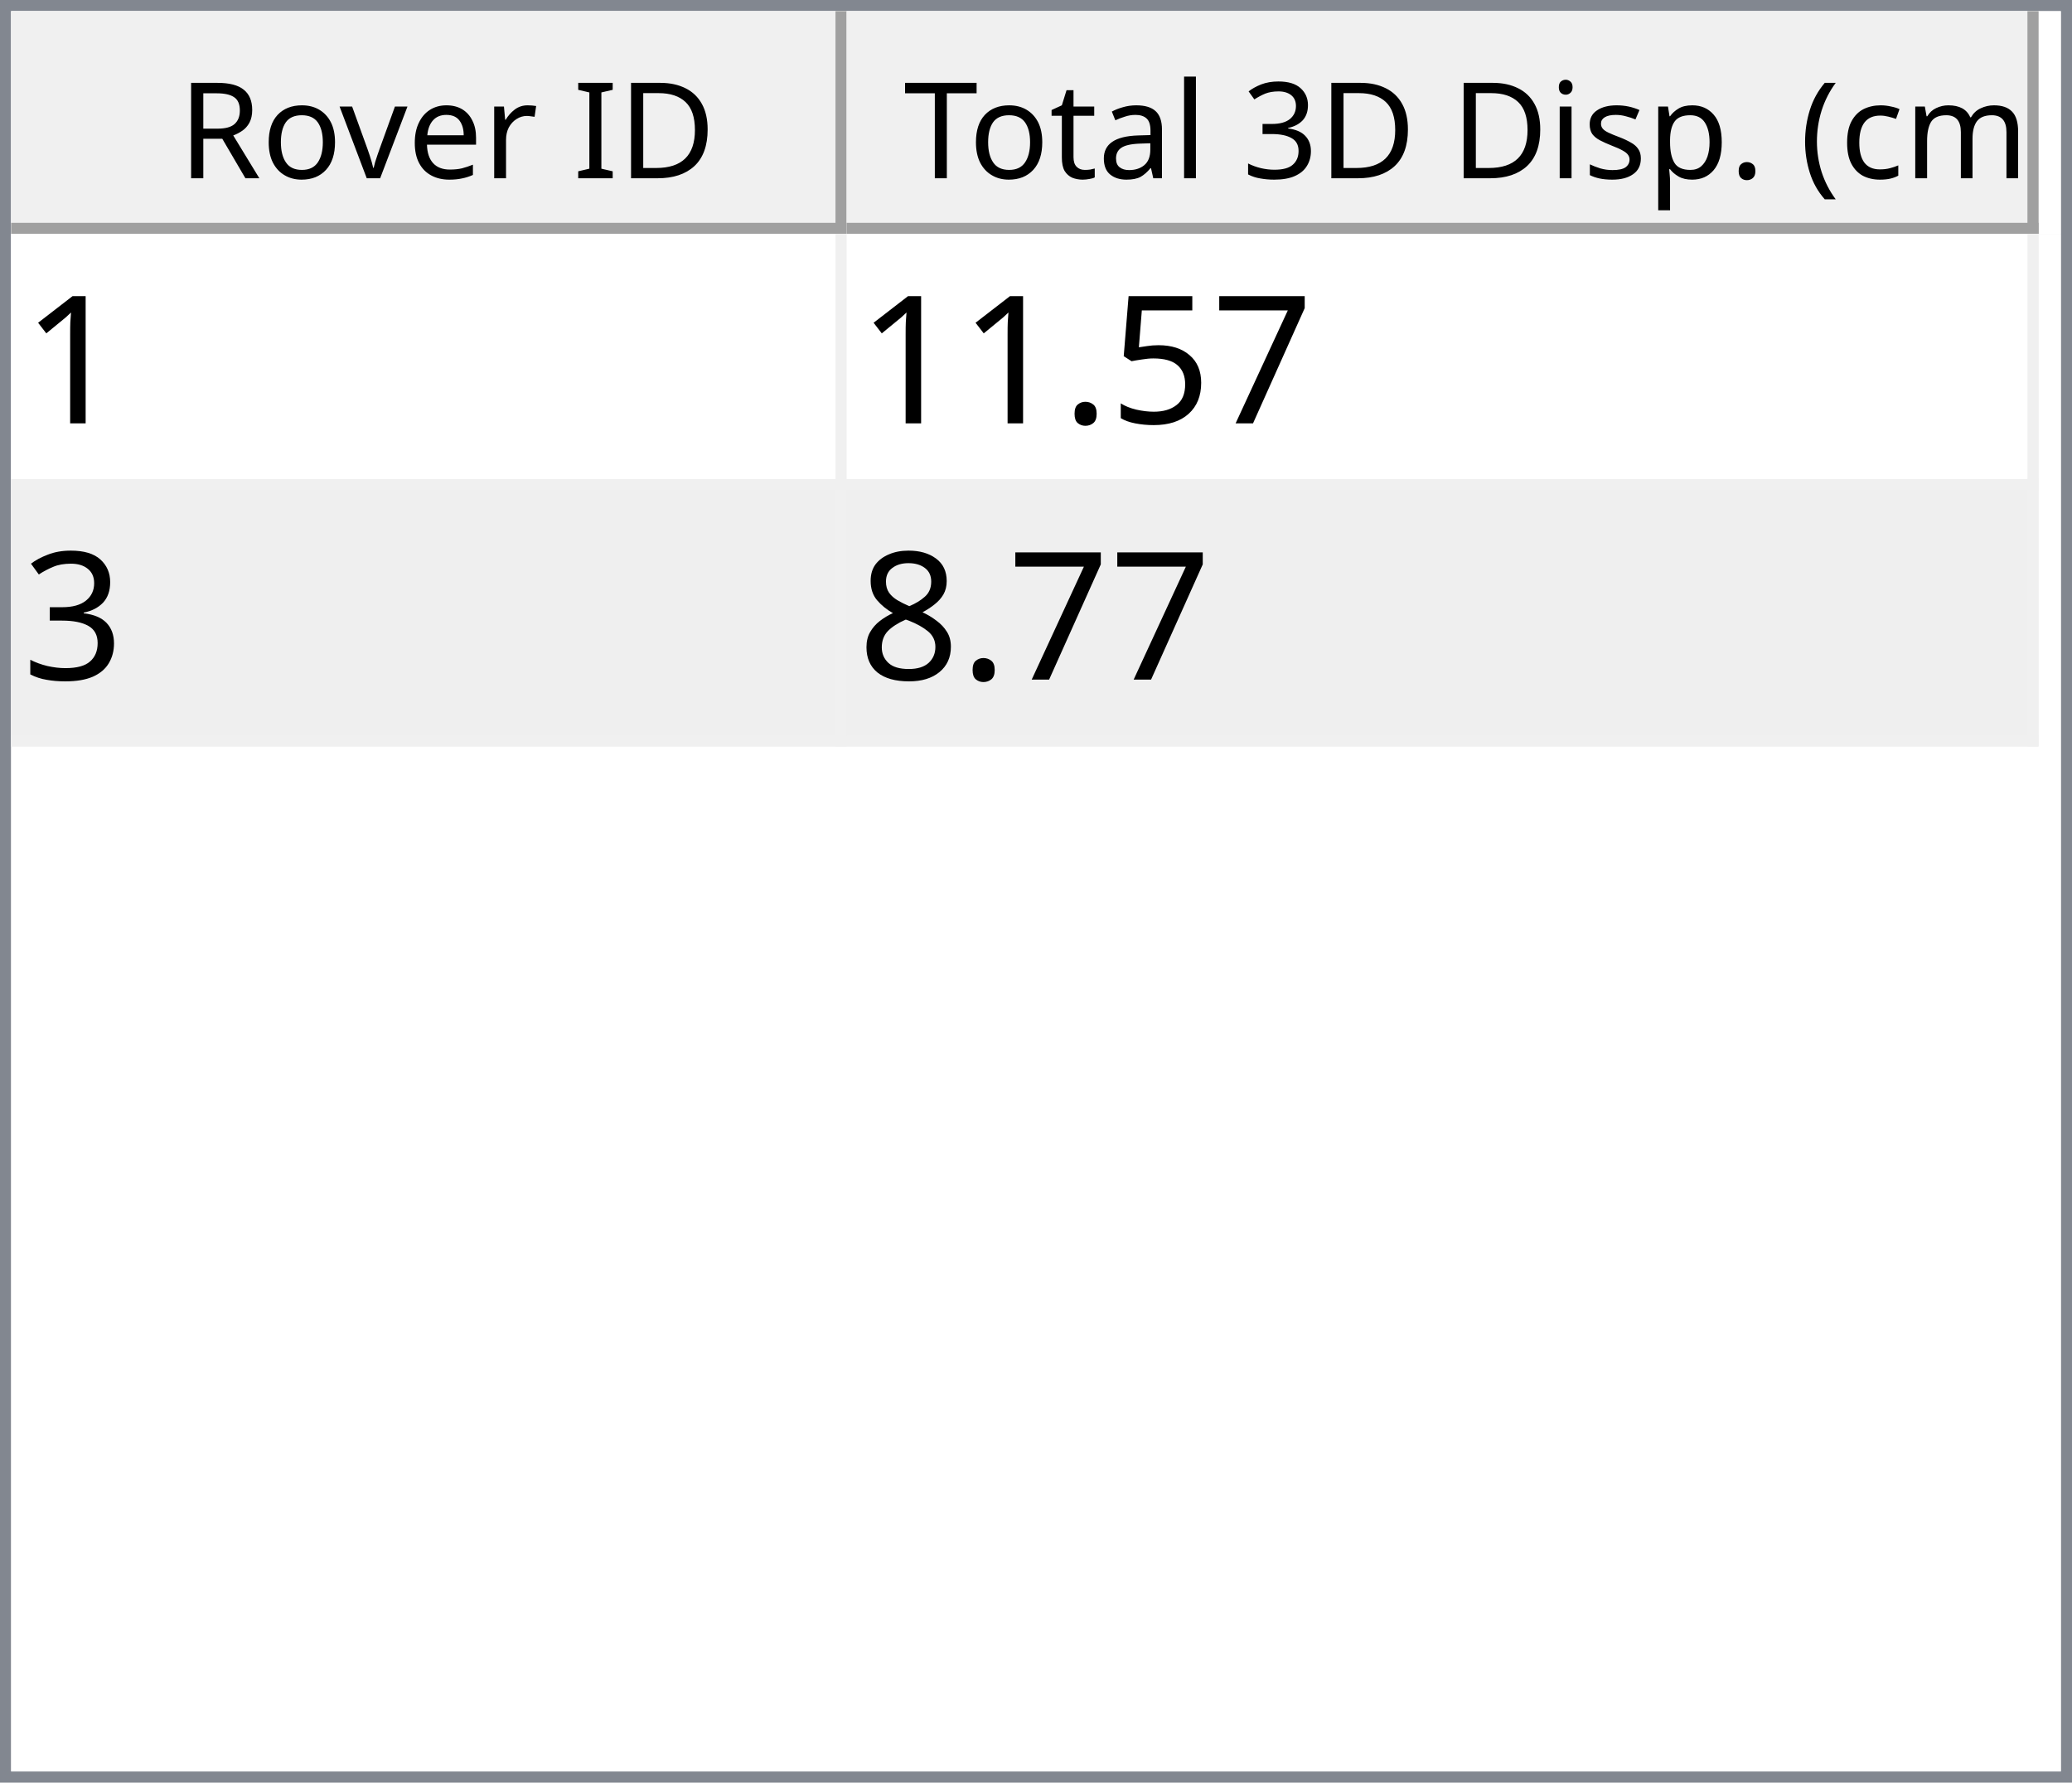
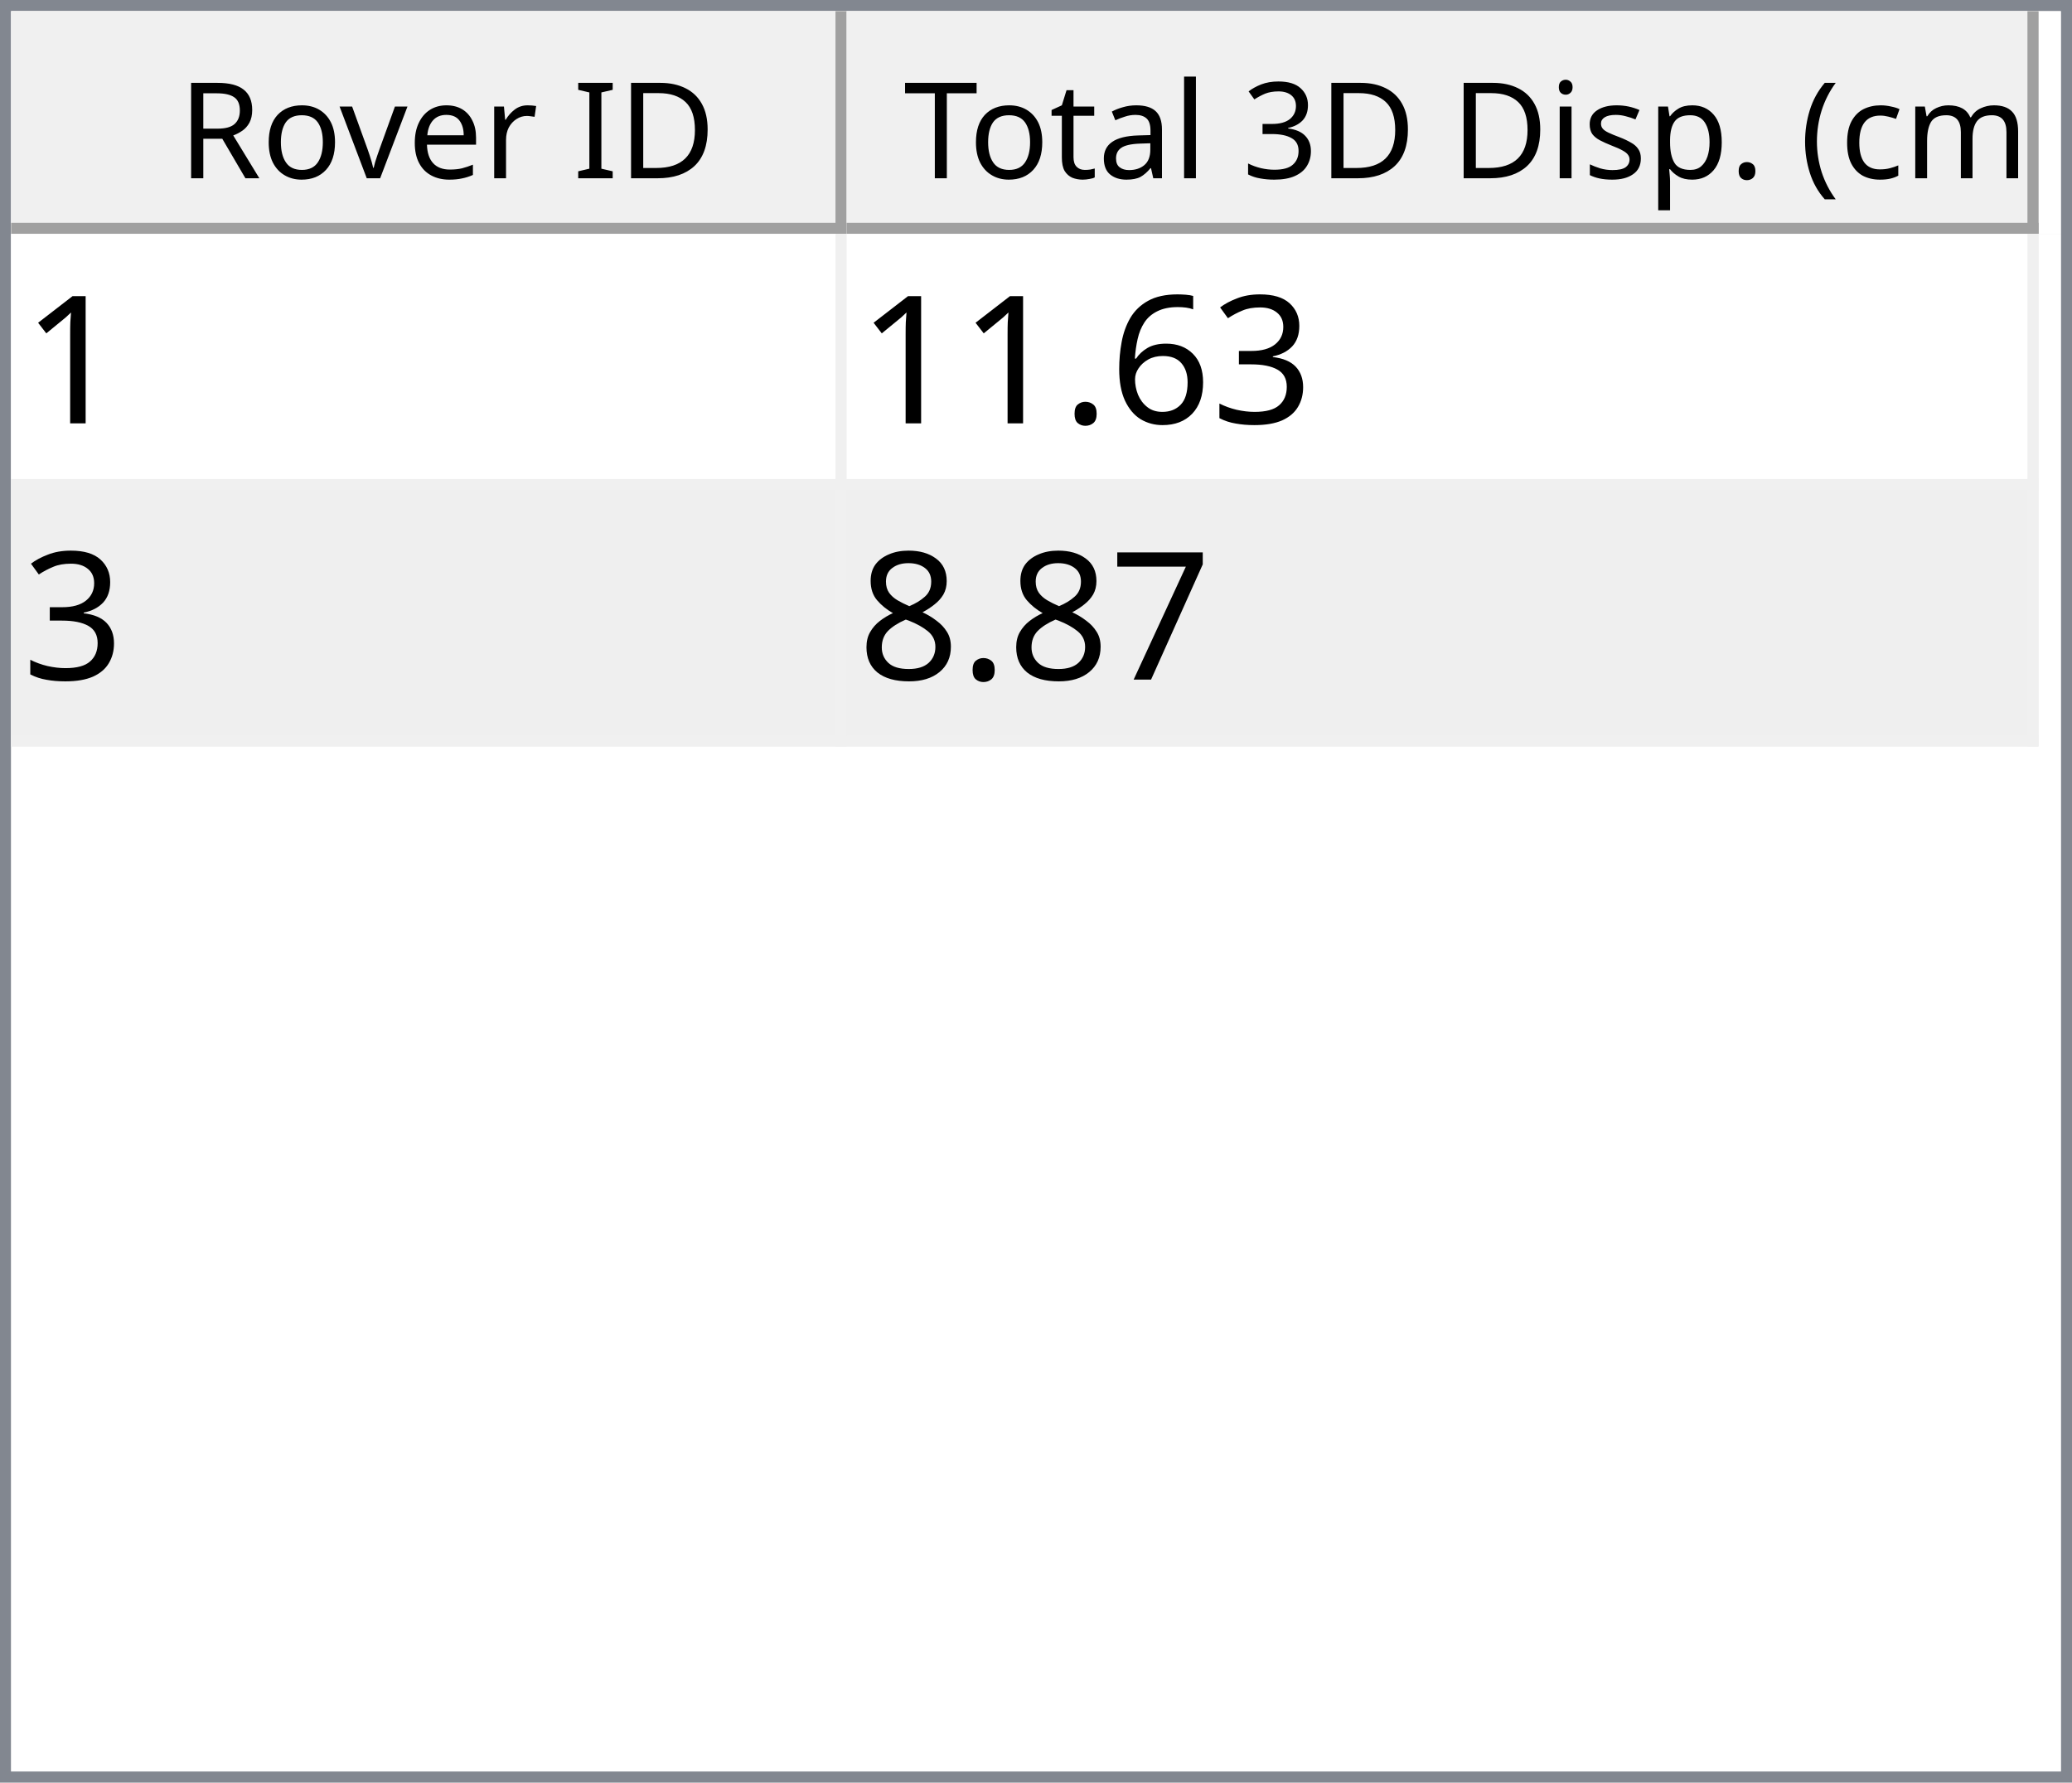
<svg xmlns="http://www.w3.org/2000/svg" style="fill-opacity:1; color-rendering:auto; color-interpolation:auto; text-rendering:auto; stroke:black; stroke-linecap:square; stroke-miterlimit:10; shape-rendering:auto; stroke-opacity:1; fill:black; stroke-dasharray:none; font-weight:normal; stroke-width:1; font-family:'Dialog'; font-style:normal; stroke-linejoin:miter; font-size:12px; stroke-dashoffset:0; image-rendering:auto;" width="186" height="160">
  <defs id="genericDefs" />
  <g>
    <defs id="defs1">
      <clipPath clipPathUnits="userSpaceOnUse" id="clipPath1">
        <path d="M0 0 L186 0 L186 160 L0 160 L0 0 Z" />
      </clipPath>
      <clipPath clipPathUnits="userSpaceOnUse" id="clipPath2">
        <path d="M0 0 L0 160 L186 160 L186 0 Z" />
      </clipPath>
      <clipPath clipPathUnits="userSpaceOnUse" id="clipPath3">
        <path d="M0 0 L0 20 L184 20 L184 0 Z" />
      </clipPath>
      <clipPath clipPathUnits="userSpaceOnUse" id="clipPath4">
        <path d="M0 0 L0 20 L75 20 L75 0 Z" />
      </clipPath>
      <clipPath clipPathUnits="userSpaceOnUse" id="clipPath5">
        <path d="M1 1 L1 19 L74 19 L74 1 Z" />
      </clipPath>
      <clipPath clipPathUnits="userSpaceOnUse" id="clipPath6">
        <path d="M0 0 L0 18 L73 18 L73 0 Z" />
      </clipPath>
      <clipPath clipPathUnits="userSpaceOnUse" id="clipPath7">
        <path d="M-0.5 -0.5 L-0.5 19.5 L74.5 19.5 L74.5 -0.5 Z" />
      </clipPath>
      <clipPath clipPathUnits="userSpaceOnUse" id="clipPath8">
        <path d="M0 0 L0 20 L107 20 L107 0 Z" />
      </clipPath>
      <clipPath clipPathUnits="userSpaceOnUse" id="clipPath9">
        <path d="M1 1 L1 19 L106 19 L106 1 Z" />
      </clipPath>
      <clipPath clipPathUnits="userSpaceOnUse" id="clipPath10">
        <path d="M0 0 L0 18 L105 18 L105 0 Z" />
      </clipPath>
      <clipPath clipPathUnits="userSpaceOnUse" id="clipPath11">
        <path d="M-0.5 -0.5 L-0.5 19.5 L106.5 19.5 L106.5 -0.5 Z" />
      </clipPath>
      <clipPath clipPathUnits="userSpaceOnUse" id="clipPath12">
        <path d="M0 0 L0 138 L184 138 L184 0 Z" />
      </clipPath>
      <clipPath clipPathUnits="userSpaceOnUse" id="clipPath13">
        <path d="M0 0 L0 46 L182 46 L182 0 Z" />
      </clipPath>
      <clipPath clipPathUnits="userSpaceOnUse" id="clipPath14">
        <path d="M-0.5 -0.5 L-0.5 45.5 L181.5 45.5 L181.5 -0.5 Z" />
      </clipPath>
      <clipPath clipPathUnits="userSpaceOnUse" id="clipPath15">
        <path d="M0 0 L0 22 L74 22 L74 0 Z" />
      </clipPath>
      <clipPath clipPathUnits="userSpaceOnUse" id="clipPath16">
        <path d="M0 0 L0 22 L106 22 L106 0 Z" />
      </clipPath>
      <font horiz-adv-x="64.551" id="font1">
        <font-face ascent="107.91" descent="25.098" units-per-em="100" style="font-style:normal; font-family:Segoe UI; font-weight:normal;" />
        <missing-glyph horiz-adv-x="64.551" d="M8.109 0 L8.109 68.266 L56.453 68.266 L56.453 0 L8.109 0 ZM15.328 7.234 L49.219 7.234 L49.219 61.031 L15.328 61.031 L15.328 7.234 Z" />
        <glyph unicode="D" horiz-adv-x="70.117" d="M9.188 0 L9.188 70.016 L28.516 70.016 Q65.531 70.016 65.531 35.891 Q65.531 19.672 55.25 9.836 Q44.969 0 27.734 0 L9.188 0 ZM17.391 62.594 L17.391 7.422 L27.828 7.422 Q41.609 7.422 49.273 14.797 Q56.938 22.172 56.938 35.688 Q56.938 62.594 28.328 62.594 L17.391 62.594 Z" />
        <glyph unicode="I" horiz-adv-x="26.611" d="M17.391 0 L9.188 0 L9.188 70.016 L17.391 70.016 L17.391 0 Z" />
        <glyph unicode=" " horiz-adv-x="27.393" d="" />
        <glyph unicode="r" horiz-adv-x="34.766" d="M34.188 41.891 Q32.078 43.5 28.125 43.5 Q23 43.5 19.555 38.672 Q16.109 33.844 16.109 25.484 L16.109 0 L8.109 0 L8.109 50 L16.109 50 L16.109 39.703 L16.312 39.703 Q18.016 44.969 21.531 47.922 Q25.047 50.875 29.391 50.875 Q32.516 50.875 34.188 50.203 L34.188 41.891 Z" />
        <glyph unicode="e" horiz-adv-x="52.295" d="M48.297 23 L12.984 23 Q13.188 14.656 17.484 10.109 Q21.781 5.562 29.297 5.562 Q37.75 5.562 44.828 11.141 L44.828 3.609 Q38.234 -1.172 27.391 -1.172 Q16.797 -1.172 10.742 5.641 Q4.688 12.453 4.688 24.812 Q4.688 36.469 11.305 43.82 Q17.922 51.172 27.734 51.172 Q37.547 51.172 42.922 44.828 Q48.297 38.484 48.297 27.203 L48.297 23 ZM40.094 29.781 Q40.047 36.719 36.75 40.578 Q33.453 44.438 27.594 44.438 Q21.922 44.438 17.969 40.383 Q14.016 36.328 13.094 29.781 L40.094 29.781 Z" />
        <glyph unicode="v" horiz-adv-x="47.9" d="M47.406 50 L27.484 0 L19.625 0 L0.688 50 L9.469 50 L22.172 13.672 Q23.578 9.672 23.922 6.688 L24.125 6.688 Q24.609 10.453 25.688 13.484 L38.969 50 L47.406 50 Z" />
        <glyph unicode="o" horiz-adv-x="58.594" d="M29 -1.172 Q17.922 -1.172 11.305 5.836 Q4.688 12.844 4.688 24.422 Q4.688 37.016 11.57 44.094 Q18.453 51.172 30.172 51.172 Q41.359 51.172 47.633 44.289 Q53.906 37.406 53.906 25.203 Q53.906 13.234 47.141 6.031 Q40.375 -1.172 29 -1.172 ZM29.594 44.438 Q21.875 44.438 17.383 39.188 Q12.891 33.938 12.891 24.703 Q12.891 15.828 17.43 10.695 Q21.969 5.562 29.594 5.562 Q37.359 5.562 41.531 10.594 Q45.703 15.625 45.703 24.906 Q45.703 34.281 41.531 39.359 Q37.359 44.438 29.594 44.438 Z" />
        <glyph unicode="R" horiz-adv-x="59.814" d="M59.375 0 L49.609 0 L37.891 19.625 Q36.281 22.359 34.766 24.289 Q33.25 26.219 31.664 27.438 Q30.078 28.656 28.25 29.219 Q26.422 29.781 24.125 29.781 L17.391 29.781 L17.391 0 L9.188 0 L9.188 70.016 L30.078 70.016 Q34.672 70.016 38.555 68.867 Q42.438 67.719 45.289 65.375 Q48.141 63.031 49.758 59.547 Q51.375 56.062 51.375 51.375 Q51.375 47.703 50.273 44.656 Q49.172 41.609 47.148 39.211 Q45.125 36.812 42.266 35.133 Q39.406 33.453 35.844 32.516 L35.844 32.328 Q37.594 31.547 38.891 30.547 Q40.188 29.547 41.359 28.18 Q42.531 26.812 43.68 25.078 Q44.828 23.344 46.234 21.047 L59.375 0 ZM17.391 62.594 L17.391 37.203 L28.516 37.203 Q31.594 37.203 34.203 38.133 Q36.812 39.062 38.719 40.797 Q40.625 42.531 41.703 45.047 Q42.781 47.562 42.781 50.688 Q42.781 56.297 39.141 59.445 Q35.5 62.594 28.609 62.594 L17.391 62.594 Z" />
        <glyph unicode=")" horiz-adv-x="30.176" d="M8.297 -15.922 L1.172 -15.922 Q16.406 2.344 16.406 26.812 Q16.406 51.469 1.078 70.016 L8.297 70.016 Q23.531 52.156 23.531 26.703 Q23.531 1.375 8.297 -15.922 Z" />
        <glyph unicode="m" horiz-adv-x="86.133" d="M79.109 0 L71.094 0 L71.094 28.719 Q71.094 37.016 68.531 40.727 Q65.969 44.438 59.906 44.438 Q54.781 44.438 51.195 39.75 Q47.609 35.062 47.609 28.516 L47.609 0 L39.594 0 L39.594 29.688 Q39.594 44.438 28.219 44.438 Q22.953 44.438 19.531 40.016 Q16.109 35.594 16.109 28.516 L16.109 0 L8.109 0 L8.109 50 L16.109 50 L16.109 42.094 L16.312 42.094 Q21.625 51.172 31.844 51.172 Q36.969 51.172 40.773 48.312 Q44.578 45.453 46 40.828 Q51.562 51.172 62.594 51.172 Q79.109 51.172 79.109 30.812 L79.109 0 Z" />
        <glyph unicode="c" horiz-adv-x="46.191" d="M42.188 2.297 Q36.422 -1.172 28.516 -1.172 Q17.828 -1.172 11.258 5.789 Q4.688 12.75 4.688 23.828 Q4.688 36.188 11.766 43.68 Q18.844 51.172 30.672 51.172 Q37.25 51.172 42.281 48.734 L42.281 40.531 Q36.719 44.438 30.375 44.438 Q22.703 44.438 17.797 38.945 Q12.891 33.453 12.891 24.516 Q12.891 15.719 17.508 10.641 Q22.125 5.562 29.891 5.562 Q36.422 5.562 42.188 9.906 L42.188 2.297 Z" />
        <glyph unicode="(" horiz-adv-x="30.176" d="M29.109 -15.922 L21.969 -15.922 Q6.844 1.375 6.844 26.703 Q6.844 52.156 21.969 70.016 L29.203 70.016 Q13.875 51.469 13.875 26.812 Q13.875 2.344 29.109 -15.922 Z" />
        <glyph unicode="." horiz-adv-x="21.68" d="M10.891 -1.078 Q8.641 -1.078 7.055 0.539 Q5.469 2.156 5.469 4.391 Q5.469 6.641 7.055 8.273 Q8.641 9.906 10.891 9.906 Q13.188 9.906 14.797 8.273 Q16.406 6.641 16.406 4.391 Q16.406 2.156 14.797 0.539 Q13.188 -1.078 10.891 -1.078 Z" />
        <glyph unicode="p" horiz-adv-x="58.789" d="M16.312 7.234 L16.109 7.234 L16.109 -23 L8.109 -23 L8.109 50 L16.109 50 L16.109 41.219 L16.312 41.219 Q22.219 51.172 33.594 51.172 Q43.266 51.172 48.688 44.461 Q54.109 37.75 54.109 26.469 Q54.109 13.922 48 6.375 Q41.891 -1.172 31.297 -1.172 Q21.578 -1.172 16.312 7.234 ZM16.109 27.391 L16.109 20.406 Q16.109 14.203 20.141 9.883 Q24.172 5.562 30.375 5.562 Q37.641 5.562 41.773 11.133 Q45.906 16.703 45.906 26.609 Q45.906 34.969 42.047 39.703 Q38.188 44.438 31.594 44.438 Q24.609 44.438 20.359 39.578 Q16.109 34.719 16.109 27.391 Z" />
        <glyph unicode="s" horiz-adv-x="42.432" d="M5.078 1.812 L5.078 10.406 Q11.625 5.562 19.484 5.562 Q30.031 5.562 30.031 12.594 Q30.031 14.594 29.125 15.992 Q28.219 17.391 26.68 18.461 Q25.141 19.531 23.07 20.383 Q21 21.234 18.609 22.172 Q15.281 23.484 12.766 24.828 Q10.25 26.172 8.57 27.859 Q6.891 29.547 6.031 31.695 Q5.172 33.844 5.172 36.719 Q5.172 40.234 6.789 42.945 Q8.406 45.656 11.086 47.484 Q13.766 49.312 17.211 50.242 Q20.656 51.172 24.312 51.172 Q30.812 51.172 35.938 48.922 L35.938 40.828 Q30.422 44.438 23.25 44.438 Q21 44.438 19.195 43.922 Q17.391 43.406 16.094 42.477 Q14.797 41.547 14.086 40.258 Q13.375 38.969 13.375 37.406 Q13.375 35.453 14.086 34.133 Q14.797 32.812 16.164 31.789 Q17.531 30.766 19.484 29.938 Q21.438 29.109 23.922 28.125 Q27.25 26.859 29.883 25.516 Q32.516 24.172 34.375 22.484 Q36.234 20.797 37.234 18.602 Q38.234 16.406 38.234 13.375 Q38.234 9.672 36.602 6.938 Q34.969 4.203 32.234 2.398 Q29.5 0.594 25.93 -0.289 Q22.359 -1.172 18.453 -1.172 Q10.75 -1.172 5.078 1.812 Z" />
        <glyph unicode="i" horiz-adv-x="24.219" d="M12.203 62.703 Q10.062 62.703 8.547 64.164 Q7.031 65.625 7.031 67.875 Q7.031 70.125 8.547 71.609 Q10.062 73.094 12.203 73.094 Q14.406 73.094 15.945 71.609 Q17.484 70.125 17.484 67.875 Q17.484 65.719 15.945 64.211 Q14.406 62.703 12.203 62.703 ZM16.109 0 L8.109 0 L8.109 50 L16.109 50 L16.109 0 Z" />
        <glyph unicode="3" horiz-adv-x="53.906" d="M46.531 19.828 Q46.531 15.094 44.75 11.211 Q42.969 7.328 39.719 4.57 Q36.469 1.812 31.93 0.297 Q27.391 -1.219 21.922 -1.219 Q11.922 -1.219 6 2.594 L6 11.188 Q13.094 5.609 22.219 5.609 Q25.875 5.609 28.828 6.539 Q31.781 7.469 33.906 9.227 Q36.031 10.984 37.18 13.477 Q38.328 15.969 38.328 19.094 Q38.328 32.812 18.797 32.812 L12.984 32.812 L12.984 39.594 L18.5 39.594 Q35.797 39.594 35.797 52.484 Q35.797 64.406 22.609 64.406 Q15.188 64.406 8.688 59.422 L8.688 67.188 Q15.375 71.188 24.609 71.188 Q29 71.188 32.57 69.969 Q36.141 68.75 38.68 66.555 Q41.219 64.359 42.609 61.281 Q44 58.203 44 54.5 Q44 40.672 30.031 36.719 L30.031 36.531 Q33.594 36.141 36.625 34.797 Q39.656 33.453 41.852 31.305 Q44.047 29.156 45.289 26.25 Q46.531 23.344 46.531 19.828 Z" />
        <glyph unicode="l" horiz-adv-x="24.219" d="M16.109 0 L8.109 0 L8.109 74.031 L16.109 74.031 L16.109 0 Z" />
        <glyph unicode="a" horiz-adv-x="50.879" d="M43.891 0 L35.891 0 L35.891 7.812 L35.688 7.812 Q30.469 -1.172 20.312 -1.172 Q12.844 -1.172 8.617 2.781 Q4.391 6.734 4.391 13.281 Q4.391 27.297 20.906 29.594 L35.891 31.688 Q35.891 44.438 25.594 44.438 Q16.547 44.438 9.281 38.281 L9.281 46.484 Q16.656 51.172 26.266 51.172 Q43.891 51.172 43.891 32.516 L43.891 0 ZM35.891 25.297 L23.828 23.641 Q18.266 22.859 15.43 20.875 Q12.594 18.891 12.594 13.875 Q12.594 10.203 15.211 7.883 Q17.828 5.562 22.172 5.562 Q28.125 5.562 32.008 9.742 Q35.891 13.922 35.891 20.312 L35.891 25.297 Z" />
        <glyph unicode="t" horiz-adv-x="33.887" d="M31.297 0.484 Q28.469 -1.078 23.828 -1.078 Q10.688 -1.078 10.688 13.578 L10.688 43.172 L2.094 43.172 L2.094 50 L10.688 50 L10.688 62.203 L18.703 64.797 L18.703 50 L31.297 50 L31.297 43.172 L18.703 43.172 L18.703 14.984 Q18.703 9.969 20.414 7.82 Q22.125 5.672 26.078 5.672 Q29.109 5.672 31.297 7.328 L31.297 0.484 Z" />
        <glyph unicode="T" horiz-adv-x="52.393" d="M50.594 62.594 L30.375 62.594 L30.375 0 L22.172 0 L22.172 62.594 L2 62.594 L2 70.016 L50.594 70.016 L50.594 62.594 Z" />
      </font>
      <font horiz-adv-x="75.0" id="font2">
        <font-face ascent="100.537" descent="21.973" units-per-em="100" style="font-style:normal; font-family:sans-serif; font-weight:normal;" />
        <missing-glyph horiz-adv-x="75.0" d="M12.5 0 L12.5 62.5 L62.5 62.5 L62.5 0 L12.5 0 ZM14.062 1.562 L60.938 1.562 L60.938 60.938 L14.062 60.938 L14.062 1.562 Z" />
        <glyph unicode="1" horiz-adv-x="55.615" d="M37.25 0 L28.469 0 L28.469 56 Q25.297 52.984 20.141 49.953 Q14.984 46.922 10.891 45.406 L10.891 53.906 Q18.266 57.375 23.781 62.305 Q29.297 67.234 31.594 71.875 L37.25 71.875 L37.25 0 Z" />
+         <glyph unicode="3" horiz-adv-x="55.615" d="M4.203 18.891 L12.984 20.062 Q14.5 12.594 18.141 9.297 Q21.781 6 27 6 Q33.203 6 37.477 10.297 Q41.75 14.594 41.75 20.953 Q41.75 27 37.797 30.93 Q33.844 34.859 27.734 34.859 Q25.25 34.859 21.531 33.891 L22.516 41.609 Q23.391 41.5 23.922 41.5 Q29.547 41.5 34.039 44.43 Q38.531 47.359 38.531 53.469 Q38.531 58.297 35.258 61.477 Q31.984 64.656 26.812 64.656 Q21.688 64.656 18.266 61.43 Q14.844 58.203 13.875 51.766 L5.078 53.328 Q6.688 62.156 12.398 67.016 Q18.109 71.875 26.609 71.875 Q32.469 71.875 37.398 69.359 Q42.328 66.844 44.945 62.5 Q47.562 58.156 47.562 53.266 Q47.562 48.641 45.07 44.828 Q42.578 41.016 37.703 38.766 Q44.047 37.312 47.562 32.695 Q51.078 28.078 51.078 21.141 Q51.078 11.766 44.242 5.25 Q37.406 -1.266 26.953 -1.266 Q17.531 -1.266 11.305 4.352 Q5.078 9.969 4.203 18.891 Z" />
+         <glyph unicode="6" horiz-adv-x="55.615" d="M49.75 54.047 L41.016 53.375 Q39.844 58.547 37.703 60.891 Q34.125 64.656 28.906 64.656 Q24.703 64.656 21.531 62.312 Q17.391 59.281 14.992 53.469 Q12.594 47.656 12.5 36.922 Q15.672 41.75 20.266 44.094 Q24.859 46.438 29.891 46.438 Q38.672 46.438 44.852 39.969 Q51.031 33.5 51.031 23.25 Q51.031 16.5 48.125 10.719 Q45.219 4.938 40.141 1.859 Q35.062 -1.219 28.609 -1.219 Q17.625 -1.219 10.695 6.859 Q3.766 14.938 3.766 33.5 Q3.766 54.25 11.422 63.672 Q18.109 71.875 29.438 71.875 Q37.891 71.875 43.289 67.141 Q48.688 62.406 49.75 54.047 ZM13.875 23.188 Q13.875 18.656 15.797 14.508 Q17.719 10.359 21.188 8.18 Q24.656 6 28.469 6 Q34.031 6 38.039 10.492 Q42.047 14.984 42.047 22.703 Q42.047 30.125 38.086 34.398 Q34.125 38.672 28.125 38.672 Q22.172 38.672 18.023 34.398 Q13.875 30.125 13.875 23.188 Z" />
+         <glyph unicode="." horiz-adv-x="27.783" d="M9.078 0 L9.078 10.016 L19.094 10.016 L19.094 0 L9.078 0 Z" />
        <glyph unicode="7" horiz-adv-x="55.615" d="M4.734 62.203 L4.734 70.656 L51.078 70.656 L51.078 63.812 Q44.234 56.547 37.523 44.484 Q30.812 32.422 27.156 19.672 Q24.516 10.688 23.781 0 L14.75 0 Q14.891 8.453 18.062 20.414 Q21.234 32.375 27.172 43.484 Q33.109 54.594 39.797 62.203 L4.734 62.203 Z" />
-         <glyph unicode="5" horiz-adv-x="55.615" d="M4.156 18.75 L13.375 19.531 Q14.406 12.797 18.141 9.398 Q21.875 6 27.156 6 Q33.5 6 37.891 10.789 Q42.281 15.578 42.281 23.484 Q42.281 31 38.062 35.352 Q33.844 39.703 27 39.703 Q22.75 39.703 19.336 37.773 Q15.922 35.844 13.969 32.766 L5.719 33.844 L12.641 70.609 L48.25 70.609 L48.25 62.203 L19.672 62.203 L15.828 42.969 Q22.266 47.469 29.344 47.469 Q38.719 47.469 45.164 40.969 Q51.609 34.469 51.609 24.266 Q51.609 14.547 45.953 7.469 Q39.062 -1.219 27.156 -1.219 Q17.391 -1.219 11.211 4.25 Q5.031 9.719 4.156 18.75 Z" />
-         <glyph unicode="." horiz-adv-x="27.783" d="M9.078 0 L9.078 10.016 L19.094 10.016 L19.094 0 L9.078 0 Z" />
-         <glyph unicode="3" horiz-adv-x="55.615" d="M4.203 18.891 L12.984 20.062 Q14.5 12.594 18.141 9.297 Q21.781 6 27 6 Q33.203 6 37.477 10.297 Q41.75 14.594 41.75 20.953 Q41.75 27 37.797 30.93 Q33.844 34.859 27.734 34.859 Q25.25 34.859 21.531 33.891 L22.516 41.609 Q23.391 41.5 23.922 41.5 Q29.547 41.5 34.039 44.43 Q38.531 47.359 38.531 53.469 Q38.531 58.297 35.258 61.477 Q31.984 64.656 26.812 64.656 Q21.688 64.656 18.266 61.43 Q14.844 58.203 13.875 51.766 L5.078 53.328 Q6.688 62.156 12.398 67.016 Q18.109 71.875 26.609 71.875 Q32.469 71.875 37.398 69.359 Q42.328 66.844 44.945 62.5 Q47.562 58.156 47.562 53.266 Q47.562 48.641 45.07 44.828 Q42.578 41.016 37.703 38.766 Q44.047 37.312 47.562 32.695 Q51.078 28.078 51.078 21.141 Q51.078 11.766 44.242 5.25 Q37.406 -1.266 26.953 -1.266 Q17.531 -1.266 11.305 4.352 Q5.078 9.969 4.203 18.891 Z" />
        <glyph unicode="8" horiz-adv-x="55.615" d="M17.672 38.812 Q12.203 40.828 9.57 44.539 Q6.938 48.25 6.938 53.422 Q6.938 61.234 12.555 66.555 Q18.172 71.875 27.484 71.875 Q36.859 71.875 42.578 66.43 Q48.297 60.984 48.297 53.172 Q48.297 48.188 45.68 44.508 Q43.062 40.828 37.75 38.812 Q44.344 36.672 47.781 31.883 Q51.219 27.094 51.219 20.453 Q51.219 11.281 44.727 5.031 Q38.234 -1.219 27.641 -1.219 Q17.047 -1.219 10.547 5.055 Q4.047 11.328 4.047 20.703 Q4.047 27.688 7.594 32.398 Q11.141 37.109 17.672 38.812 ZM15.922 53.719 Q15.922 48.641 19.195 45.414 Q22.469 42.188 27.688 42.188 Q32.766 42.188 36.016 45.383 Q39.266 48.578 39.266 53.219 Q39.266 58.062 35.914 61.359 Q32.562 64.656 27.594 64.656 Q22.562 64.656 19.242 61.43 Q15.922 58.203 15.922 53.719 ZM13.094 20.656 Q13.094 16.891 14.875 13.375 Q16.656 9.859 20.172 7.93 Q23.688 6 27.734 6 Q34.031 6 38.133 10.055 Q42.234 14.109 42.234 20.359 Q42.234 26.703 38.016 30.859 Q33.797 35.016 27.438 35.016 Q21.234 35.016 17.164 30.914 Q13.094 26.812 13.094 20.656 Z" />
      </font>
    </defs>
    <g style="fill:white; stroke:white;">
      <rect x="0" y="0" width="186" style="clip-path:url(#clipPath1); stroke:none;" height="160" />
    </g>
    <g style="fill:white; text-rendering:optimizeSpeed; color-rendering:optimizeSpeed; image-rendering:optimizeSpeed; shape-rendering:crispEdges; stroke:white; color-interpolation:sRGB;">
      <rect x="0" width="186" height="160" y="0" style="stroke:none;" />
      <path style="stroke:none;" d="M0 160 L186 160 L186 0 L0 0 Z" />
    </g>
    <g style="fill:rgb(240,240,240); font-family:'Segoe UI'; stroke:rgb(240,240,240);">
      <rect x="0" y="0" width="186" style="clip-path:url(#clipPath2); stroke:none;" height="160" />
    </g>
    <g style="fill:rgb(130,135,144); font-family:'Segoe UI'; stroke:rgb(130,135,144);">
      <path d="M0 0 L186 0 L186 160 L0 160 L0 0 ZM1 1 L185 1 L185 159 L1 159 L1 1 Z" style="fill-rule:evenodd; clip-path:url(#clipPath2); stroke:none;" />
    </g>
    <g style="fill:white; font-family:'Segoe UI'; stroke:white;" transform="translate(1,1)">
      <rect x="0" y="0" width="184" style="clip-path:url(#clipPath3); stroke:none;" height="20" />
    </g>
    <g style="fill:rgb(240,240,240); font-family:'Segoe UI'; stroke:rgb(240,240,240);" transform="translate(1,1)">
      <rect x="0" y="0" width="75" style="clip-path:url(#clipPath4); stroke:none;" height="20" />
    </g>
    <g style="font-family:'Segoe UI';" transform="translate(2,2)">
      <text x="14" xml:space="preserve" y="14" style="clip-path:url(#clipPath6); stroke:none;">Rover ID</text>
    </g>
    <g style="fill:rgb(160,160,160); font-family:'Segoe UI'; stroke:rgb(160,160,160); stroke-linejoin:bevel;" transform="translate(1.5,1.5)">
      <line x1="74" x2="74" y1="0" style="fill:none; clip-path:url(#clipPath7);" y2="19" />
    </g>
    <g style="fill:rgb(160,160,160); font-family:'Segoe UI'; stroke:rgb(160,160,160); stroke-linejoin:bevel;" transform="matrix(1,0,0,1,1,1) translate(0.5,0.5)">
      <line x1="0" x2="74" y1="19" style="fill:none; clip-path:url(#clipPath7);" y2="19" />
    </g>
    <g style="fill:rgb(240,240,240); font-family:'Segoe UI'; stroke:rgb(240,240,240);" transform="translate(76,1)">
      <rect x="0" y="0" width="107" style="clip-path:url(#clipPath8); stroke:none;" height="20" />
    </g>
    <g style="font-family:'Segoe UI';" transform="translate(77,2)">
      <text x="1" xml:space="preserve" y="14" style="clip-path:url(#clipPath10); stroke:none;"> Total 3D Disp. (cm)</text>
    </g>
    <g style="fill:rgb(160,160,160); font-family:'Segoe UI'; stroke:rgb(160,160,160); stroke-linejoin:bevel;" transform="translate(76.5,1.5)">
      <line x1="106" x2="106" y1="0" style="fill:none; clip-path:url(#clipPath11);" y2="19" />
    </g>
    <g style="fill:rgb(160,160,160); font-family:'Segoe UI'; stroke:rgb(160,160,160); stroke-linejoin:bevel;" transform="matrix(1,0,0,1,76,1) translate(0.5,0.5)">
      <line x1="0" x2="106" y1="19" style="fill:none; clip-path:url(#clipPath11);" y2="19" />
    </g>
    <g style="fill:white; font-family:'Segoe UI'; stroke:white;" transform="translate(1,21)">
      <rect x="0" y="0" width="184" style="clip-path:url(#clipPath12); stroke:none;" height="138" />
    </g>
    <g style="fill:rgb(240,240,240); font-size:16px; font-family:sans-serif; stroke:rgb(240,240,240);" transform="translate(1,21)">
      <rect x="0" y="0" width="182" style="clip-path:url(#clipPath13); stroke:none;" height="46" />
      <line transform="translate(0.5,0.5)" x1="0" x2="181" y1="22" style="clip-path:url(#clipPath14); fill:none; stroke-linejoin:bevel;" y2="22" />
    </g>
    <g transform="matrix(1,0,0,1,1,21) translate(0.5,0.5)" style="fill:rgb(240,240,240); font-size:16px; font-family:sans-serif; stroke:rgb(240,240,240); stroke-linejoin:bevel;">
      <line x1="0" x2="181" y1="45" style="fill:none; clip-path:url(#clipPath14);" y2="45" />
    </g>
    <g transform="matrix(1,0,0,1,1,21) translate(0.5,0.5)" style="fill:rgb(240,240,240); font-size:16px; font-family:sans-serif; stroke:rgb(240,240,240); stroke-linejoin:bevel;">
      <line x1="74" x2="74" y1="0" style="fill:none; clip-path:url(#clipPath14);" y2="45" />
    </g>
    <g transform="matrix(1,0,0,1,1,21) translate(0.5,0.5)" style="fill:rgb(240,240,240); font-size:16px; font-family:sans-serif; stroke:rgb(240,240,240); stroke-linejoin:bevel;">
      <line x1="181" x2="181" y1="0" style="fill:none; clip-path:url(#clipPath14);" y2="45" />
    </g>
    <g style="fill:white; font-size:16px; font-family:sans-serif; stroke:white;" transform="matrix(1,0,0,1,1,21)">
      <rect x="0" y="0" width="74" style="clip-path:url(#clipPath15); stroke:none;" height="22" />
      <text x="1" y="17" style="fill:black; clip-path:url(#clipPath15); stroke:none;" xml:space="preserve">1</text>
    </g>
    <g style="fill:white; font-size:16px; font-family:sans-serif; stroke:white;" transform="matrix(1,0,0,1,1,21) translate(75,0)">
      <rect x="0" y="0" width="106" style="clip-path:url(#clipPath16); stroke:none;" height="22" />
-       <text x="1" y="17" style="fill:black; clip-path:url(#clipPath16); stroke:none;" xml:space="preserve">11.57</text>
+       <text x="1" y="17" style="fill:black; clip-path:url(#clipPath16); stroke:none;" xml:space="preserve">11.63</text>
    </g>
    <g style="fill:rgb(239,239,239); font-size:16px; font-family:sans-serif; stroke:rgb(239,239,239);" transform="matrix(1,0,0,1,1,21) translate(0,23)">
      <rect x="0" y="0" width="74" style="clip-path:url(#clipPath15); stroke:none;" height="22" />
      <text x="1" y="17" style="fill:black; clip-path:url(#clipPath15); stroke:none;" xml:space="preserve">3</text>
    </g>
    <g style="fill:rgb(239,239,239); font-size:16px; font-family:sans-serif; stroke:rgb(239,239,239);" transform="matrix(1,0,0,1,1,21) translate(75,23)">
      <rect x="0" y="0" width="106" style="clip-path:url(#clipPath16); stroke:none;" height="22" />
-       <text x="1" y="17" style="fill:black; clip-path:url(#clipPath16); stroke:none;" xml:space="preserve">8.77</text>
+       <text x="1" y="17" style="fill:black; clip-path:url(#clipPath16); stroke:none;" xml:space="preserve">8.87</text>
    </g>
  </g>
</svg>
